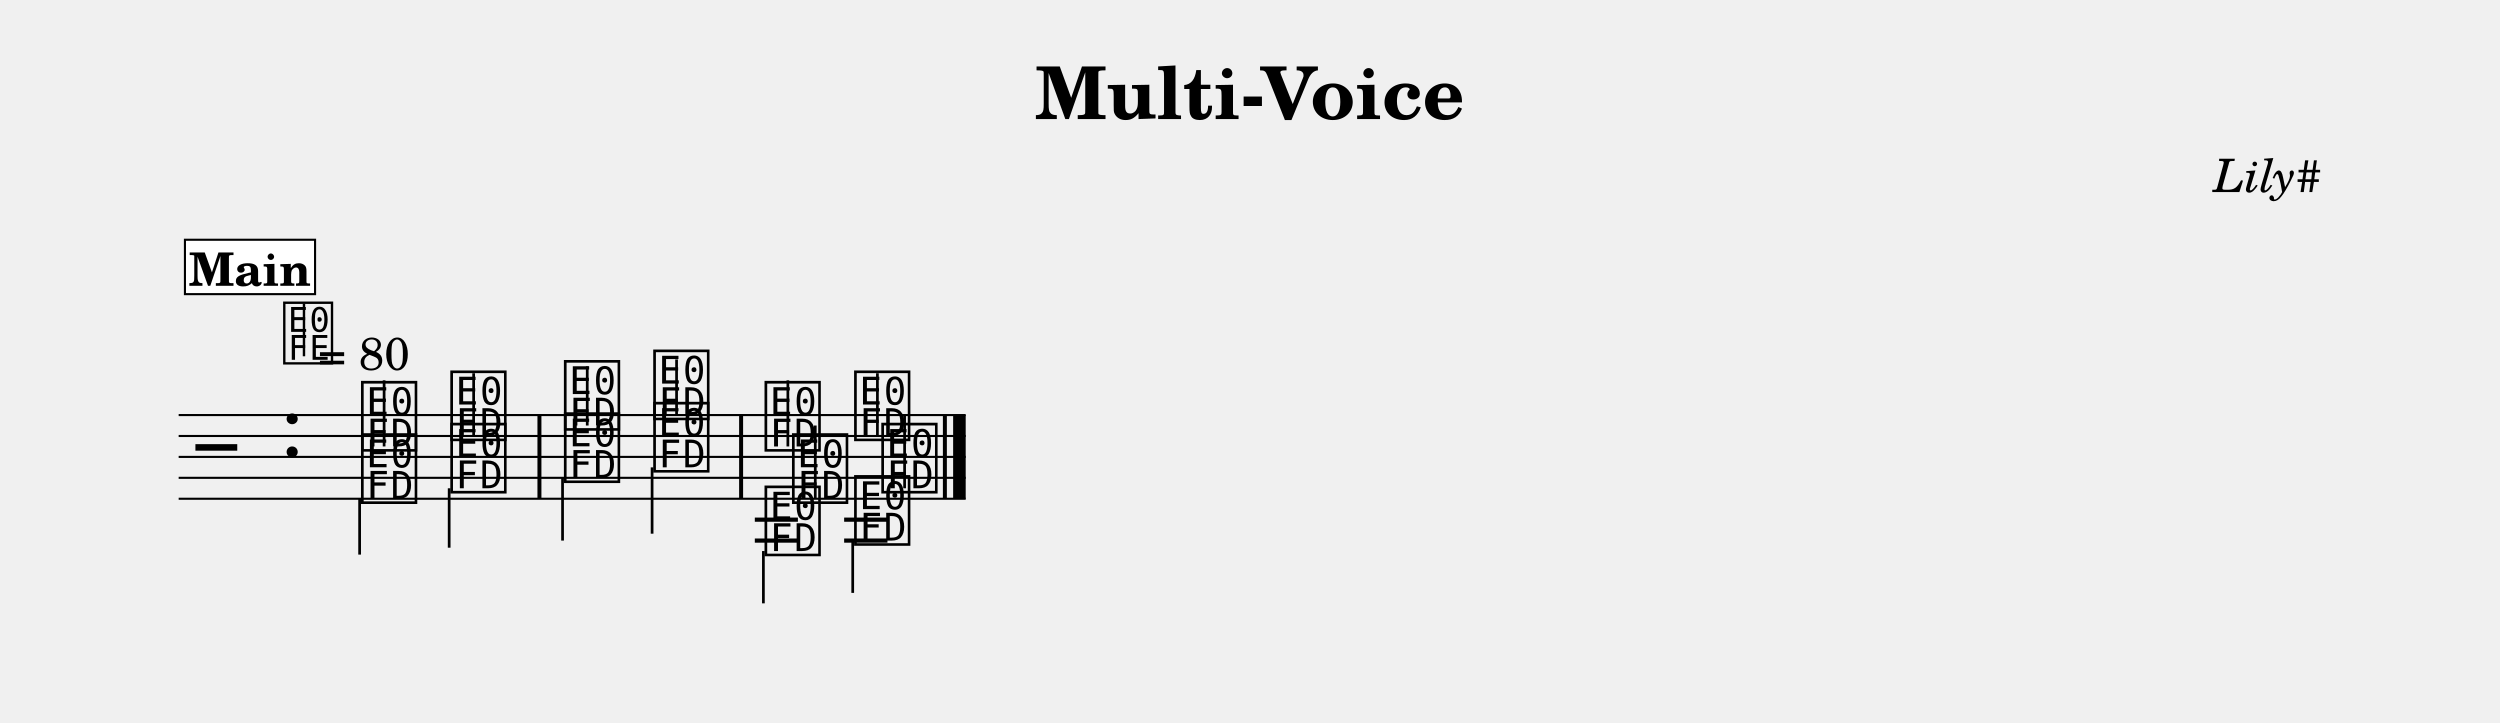
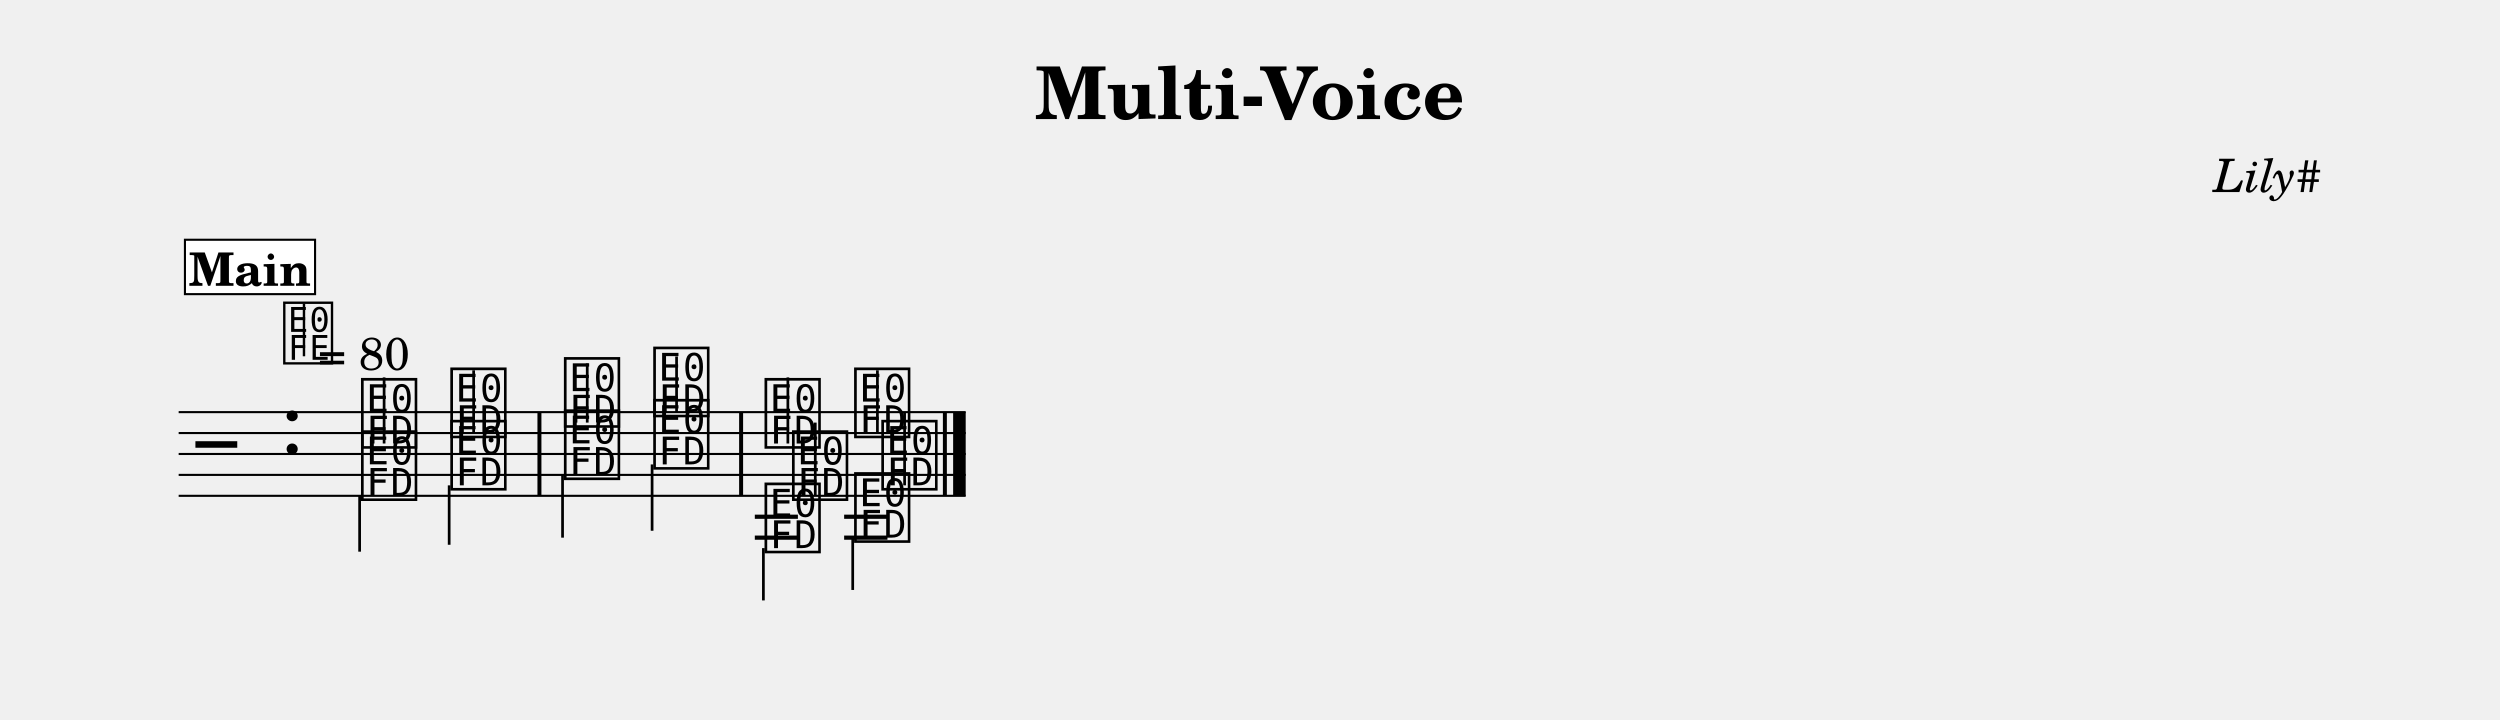
- <svg xmlns="http://www.w3.org/2000/svg" width="1195.0" height="345.3" viewBox="0 0 119.50 34.53" font-family="TeX Gyre Schola, serif">
+ <svg xmlns="http://www.w3.org/2000/svg" width="1195.0" height="343.9" viewBox="0 0 119.50 34.39" font-family="TeX Gyre Schola, serif">
  <style>
  @font-face { font-family: 'Emmentaler'; src: local('Emmentaler'); }
  .music { font-family: 'Emmentaler', serif; }
</style>
  <text x="59.75" y="5.69" font-size="3.49" font-weight="bold" text-anchor="middle" data-pos="26">Multi-Voice</text>
  <text x="110.97" y="9.18" font-size="2.20" font-style="italic" text-anchor="end" data-pos="49">Lily#</text>
  <g transform="translate(8.54,0.00) scale(1,1)">
-     <line x1="0.00" y1="19.84" x2="37.62" y2="19.84" stroke="#000000" stroke-width="0.100" />
-     <line x1="0.00" y1="20.84" x2="37.62" y2="20.84" stroke="#000000" stroke-width="0.100" />
-     <line x1="0.00" y1="21.84" x2="37.62" y2="21.84" stroke="#000000" stroke-width="0.100" />
-     <line x1="0.00" y1="22.84" x2="37.62" y2="22.84" stroke="#000000" stroke-width="0.100" />
-     <line x1="0.00" y1="23.84" x2="37.62" y2="23.84" stroke="#000000" stroke-width="0.100" />
-     <text class="music" x="0.80" y="22.84" font-size="4.00"></text>
-     <text class="music" x="4.88" y="21.84" font-size="4.00" data-pos="67"></text>
-     <text class="music" x="8.59" y="21.34" font-size="4.00" data-pos="176"></text>
-     <line x1="9.82" y1="21.34" x2="9.82" y2="18.18" stroke="#000000" stroke-width="0.130" />
-     <text class="music" x="12.86" y="20.84" font-size="4.00" data-pos="180"></text>
-     <line x1="14.10" y1="20.84" x2="14.10" y2="17.84" stroke="#000000" stroke-width="0.130" />
-     <text class="music" x="18.29" y="20.34" font-size="4.00" data-pos="184"></text>
-     <line x1="19.53" y1="20.34" x2="19.53" y2="17.51" stroke="#000000" stroke-width="0.130" />
-     <text class="music" x="22.56" y="19.84" font-size="4.00" data-pos="187"></text>
-     <line x1="23.80" y1="19.84" x2="23.80" y2="17.18" stroke="#000000" stroke-width="0.130" />
-     <text class="music" x="27.88" y="21.34" font-size="4.00" data-pos="270"></text>
-     <line x1="29.12" y1="21.34" x2="29.12" y2="18.18" stroke="#000000" stroke-width="0.130" />
-     <text class="music" x="32.16" y="20.84" font-size="4.00" data-pos="274"></text>
-     <line x1="33.40" y1="20.84" x2="33.40" y2="17.84" stroke="#000000" stroke-width="0.130" />
-     <line x1="27.54" y1="24.84" x2="29.60" y2="24.84" stroke="#000000" stroke-width="0.200" />
-     <line x1="27.54" y1="25.84" x2="29.60" y2="25.84" stroke="#000000" stroke-width="0.200" />
-     <line x1="31.81" y1="24.84" x2="33.88" y2="24.84" stroke="#000000" stroke-width="0.200" />
-     <line x1="31.81" y1="25.84" x2="33.88" y2="25.84" stroke="#000000" stroke-width="0.200" />
-     <text class="music" x="8.59" y="23.84" font-size="4.00" data-pos="201"></text>
-     <line x1="8.65" y1="23.84" x2="8.65" y2="26.51" stroke="#000000" stroke-width="0.130" />
-     <text class="music" x="12.86" y="23.34" font-size="4.00" data-pos="204"></text>
-     <line x1="12.93" y1="23.34" x2="12.93" y2="26.18" stroke="#000000" stroke-width="0.130" />
-     <text class="music" x="18.29" y="22.84" font-size="4.00" data-pos="208"></text>
-     <line x1="18.35" y1="22.84" x2="18.35" y2="25.84" stroke="#000000" stroke-width="0.130" />
-     <text class="music" x="22.56" y="22.34" font-size="4.00" data-pos="211"></text>
-     <line x1="22.63" y1="22.34" x2="22.63" y2="25.51" stroke="#000000" stroke-width="0.130" />
-     <text class="music" x="27.88" y="26.34" font-size="4.00" data-pos="286"></text>
-     <line x1="27.95" y1="26.34" x2="27.95" y2="28.84" stroke="#000000" stroke-width="0.130" />
-     <text class="music" x="32.16" y="25.84" font-size="4.00" data-pos="289"></text>
-     <line x1="32.22" y1="25.84" x2="32.22" y2="28.34" stroke="#000000" stroke-width="0.130" />
-     <text class="music" x="29.19" y="23.84" font-size="4.00" data-pos="301"></text>
-     <line x1="30.43" y1="23.84" x2="30.43" y2="20.34" stroke="#000000" stroke-width="0.130" />
-     <text class="music" x="33.46" y="23.34" font-size="4.00" data-pos="304"></text>
-     <line x1="34.70" y1="23.34" x2="34.70" y2="19.84" stroke="#000000" stroke-width="0.130" />
-     <rect x="17.15" y="19.84" width="0.19" height="4.00" data-pos="182" />
-     <rect x="26.79" y="19.84" width="0.19" height="4.00" data-pos="189" />
-     <rect x="36.53" y="19.84" width="0.19" height="4.00" data-pos="309" />
-     <rect x="37.02" y="19.84" width="0.60" height="4.00" data-pos="309" />
+     <line x1="0.00" y1="19.70" x2="37.62" y2="19.70" stroke="#000000" stroke-width="0.100" />
+     <line x1="0.00" y1="20.70" x2="37.62" y2="20.70" stroke="#000000" stroke-width="0.100" />
+     <line x1="0.00" y1="21.70" x2="37.62" y2="21.70" stroke="#000000" stroke-width="0.100" />
+     <line x1="0.00" y1="22.70" x2="37.62" y2="22.70" stroke="#000000" stroke-width="0.100" />
+     <line x1="0.00" y1="23.70" x2="37.62" y2="23.70" stroke="#000000" stroke-width="0.100" />
+     <text class="music" x="0.80" y="22.70" font-size="4.00"></text>
+     <text class="music" x="4.88" y="21.70" font-size="4.00" data-pos="67"></text>
+     <text class="music" x="8.59" y="21.20" font-size="4.00" data-pos="176"></text>
+     <line x1="9.82" y1="21.20" x2="9.82" y2="18.04" stroke="#000000" stroke-width="0.130" />
+     <text class="music" x="12.86" y="20.70" font-size="4.00" data-pos="180"></text>
+     <line x1="14.10" y1="20.70" x2="14.10" y2="17.70" stroke="#000000" stroke-width="0.130" />
+     <text class="music" x="18.29" y="20.20" font-size="4.00" data-pos="184"></text>
+     <line x1="19.53" y1="20.20" x2="19.53" y2="17.37" stroke="#000000" stroke-width="0.130" />
+     <text class="music" x="22.56" y="19.70" font-size="4.00" data-pos="187"></text>
+     <line x1="23.80" y1="19.70" x2="23.80" y2="17.04" stroke="#000000" stroke-width="0.130" />
+     <text class="music" x="27.88" y="21.20" font-size="4.00" data-pos="270"></text>
+     <line x1="29.12" y1="21.20" x2="29.12" y2="18.04" stroke="#000000" stroke-width="0.130" />
+     <text class="music" x="32.16" y="20.70" font-size="4.00" data-pos="274"></text>
+     <line x1="33.40" y1="20.70" x2="33.40" y2="17.70" stroke="#000000" stroke-width="0.130" />
+     <line x1="27.54" y1="24.70" x2="29.60" y2="24.70" stroke="#000000" stroke-width="0.200" />
+     <line x1="27.54" y1="25.70" x2="29.60" y2="25.70" stroke="#000000" stroke-width="0.200" />
+     <line x1="31.81" y1="24.70" x2="33.88" y2="24.70" stroke="#000000" stroke-width="0.200" />
+     <line x1="31.81" y1="25.70" x2="33.88" y2="25.70" stroke="#000000" stroke-width="0.200" />
+     <text class="music" x="8.59" y="23.70" font-size="4.00" data-pos="201"></text>
+     <line x1="8.65" y1="23.70" x2="8.65" y2="26.37" stroke="#000000" stroke-width="0.130" />
+     <text class="music" x="12.86" y="23.20" font-size="4.00" data-pos="204"></text>
+     <line x1="12.93" y1="23.20" x2="12.93" y2="26.04" stroke="#000000" stroke-width="0.130" />
+     <text class="music" x="18.29" y="22.70" font-size="4.00" data-pos="208"></text>
+     <line x1="18.35" y1="22.70" x2="18.35" y2="25.70" stroke="#000000" stroke-width="0.130" />
+     <text class="music" x="22.56" y="22.20" font-size="4.00" data-pos="211"></text>
+     <line x1="22.63" y1="22.20" x2="22.63" y2="25.37" stroke="#000000" stroke-width="0.130" />
+     <text class="music" x="27.88" y="26.20" font-size="4.00" data-pos="286"></text>
+     <line x1="27.95" y1="26.20" x2="27.95" y2="28.70" stroke="#000000" stroke-width="0.130" />
+     <text class="music" x="32.16" y="25.70" font-size="4.00" data-pos="289"></text>
+     <line x1="32.22" y1="25.70" x2="32.22" y2="28.20" stroke="#000000" stroke-width="0.130" />
+     <text class="music" x="29.19" y="23.70" font-size="4.00" data-pos="301"></text>
+     <line x1="30.43" y1="23.70" x2="30.43" y2="20.20" stroke="#000000" stroke-width="0.130" />
+     <text class="music" x="33.46" y="23.20" font-size="4.00" data-pos="304"></text>
+     <line x1="34.70" y1="23.20" x2="34.70" y2="19.70" stroke="#000000" stroke-width="0.130" />
+     <rect x="17.15" y="19.70" width="0.19" height="4.00" data-pos="182" />
+     <rect x="26.79" y="19.70" width="0.19" height="4.00" data-pos="189" />
+     <rect x="36.53" y="19.70" width="0.19" height="4.00" data-pos="309" />
+     <rect x="37.02" y="19.70" width="0.60" height="4.00" data-pos="309" />
    <text class="music" x="4.88" y="17.20" font-size="3.56" data-pos="0"></text>
    <line x1="5.99" y1="17.03" x2="5.99" y2="14.52" stroke="#000000" stroke-width="0.116" data-pos="0" />
    <text x="6.66" y="17.68" font-size="2.20" data-pos="0">= 80</text>
    <rect x="0.30" y="11.46" width="6.22" height="2.60" fill="#FFFFFF" stroke="#000000" stroke-width="0.100" data-pos="314" />
    <text x="3.41" y="13.66" font-size="2.20" font-weight="bold" text-anchor="middle" data-pos="314">Main</text>
  </g>
</svg>
